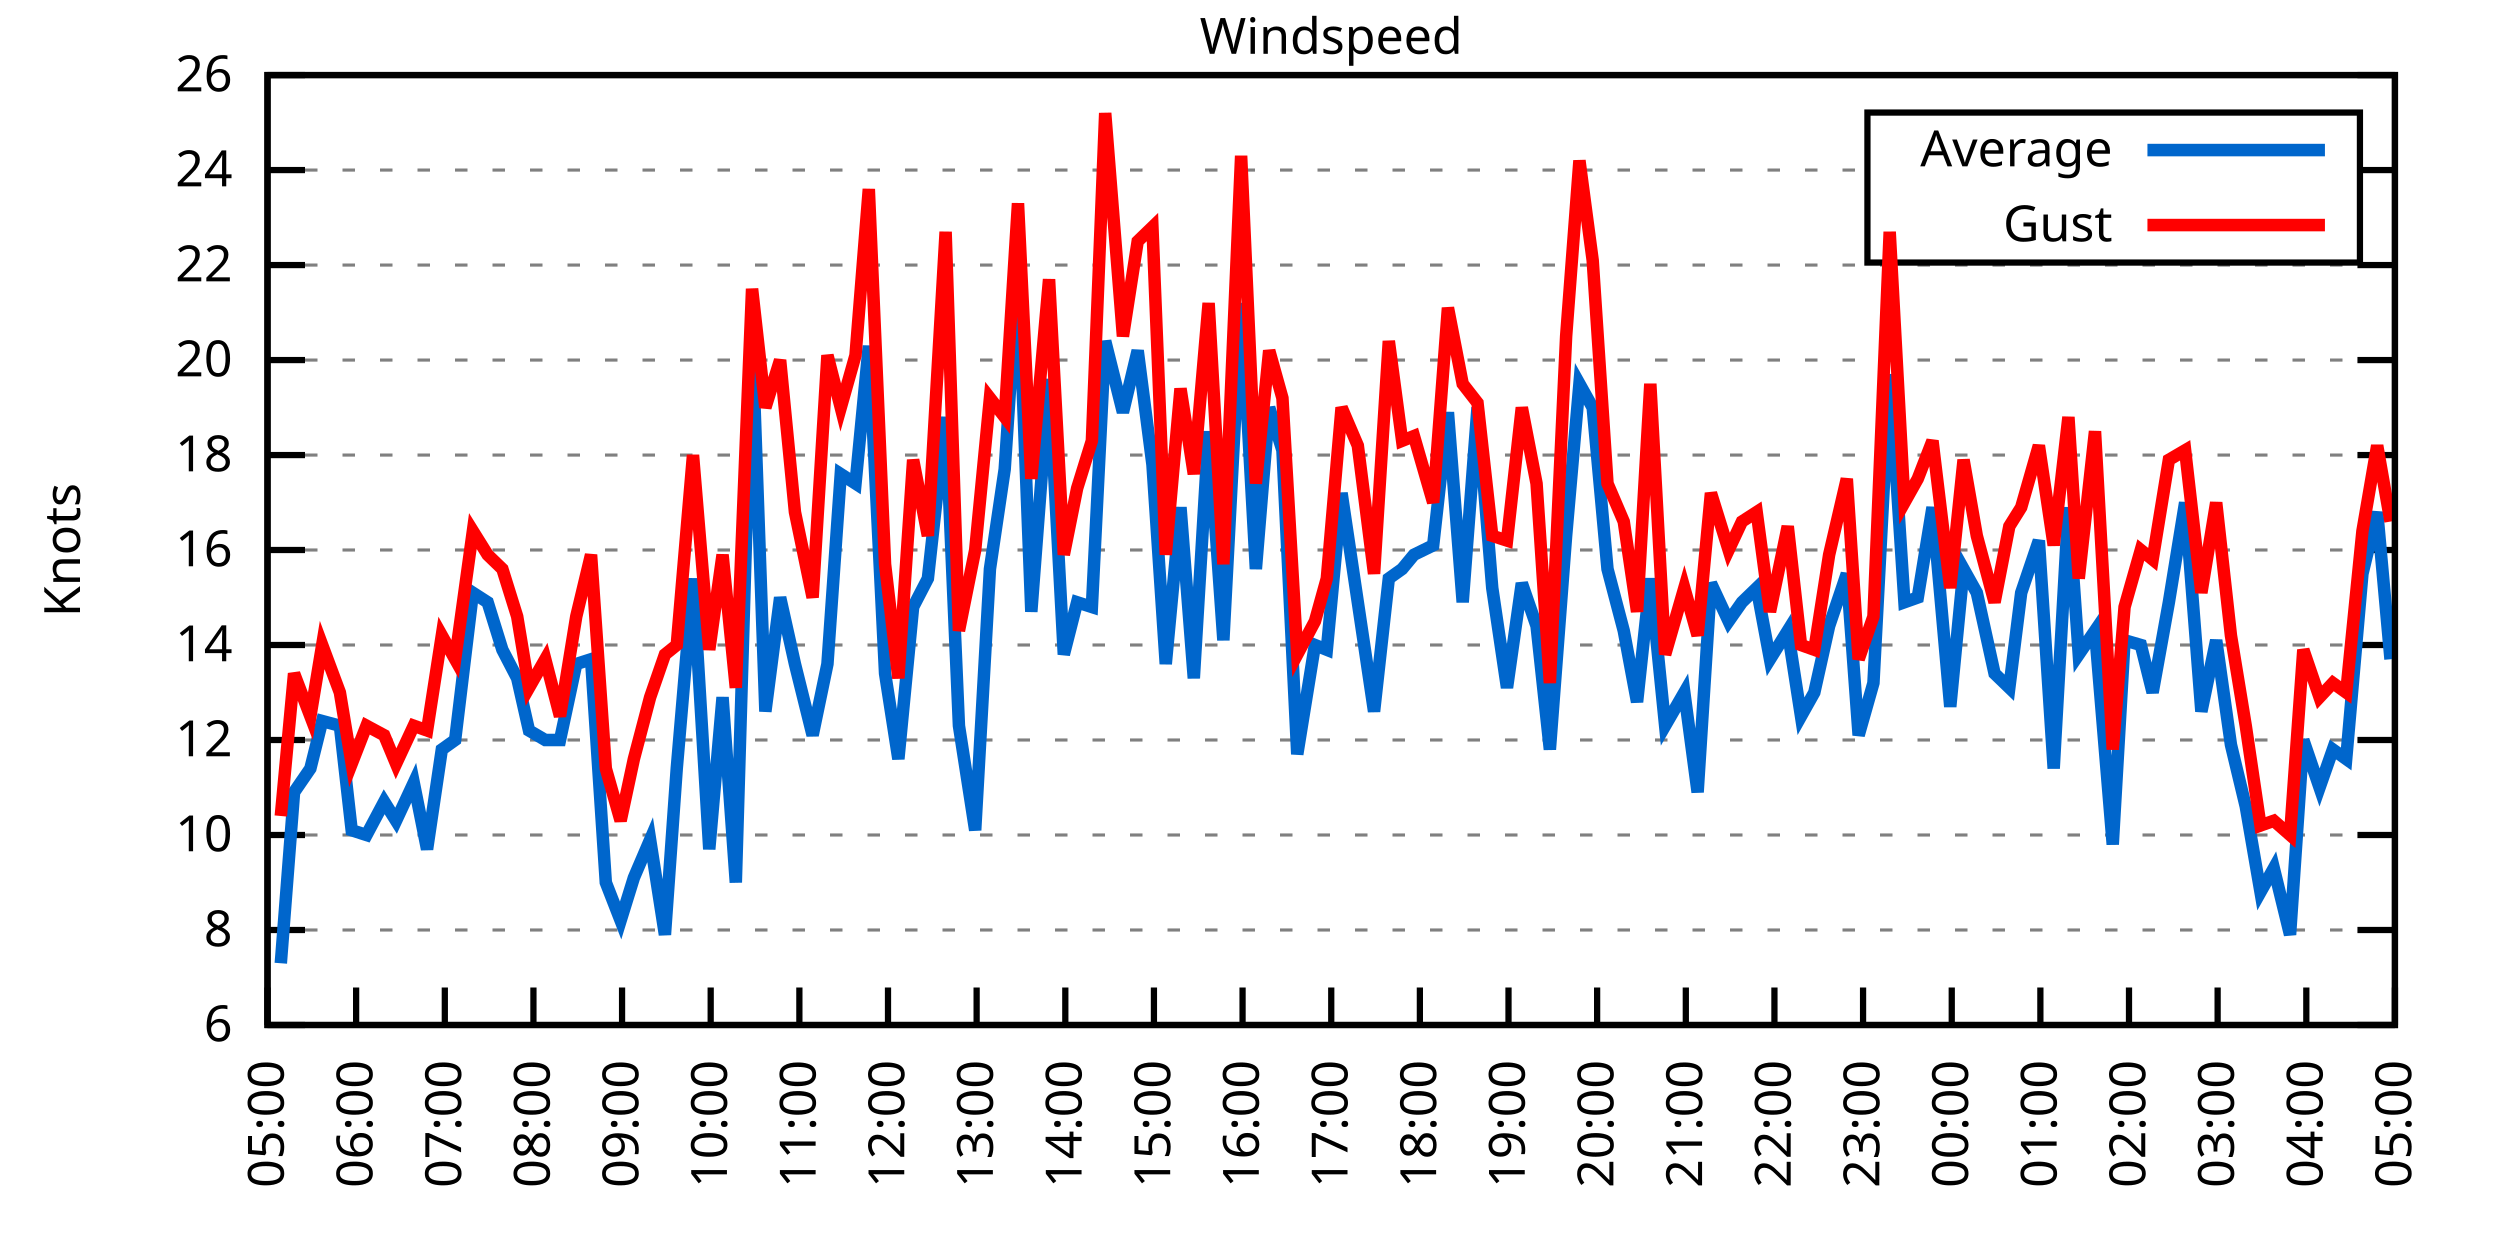
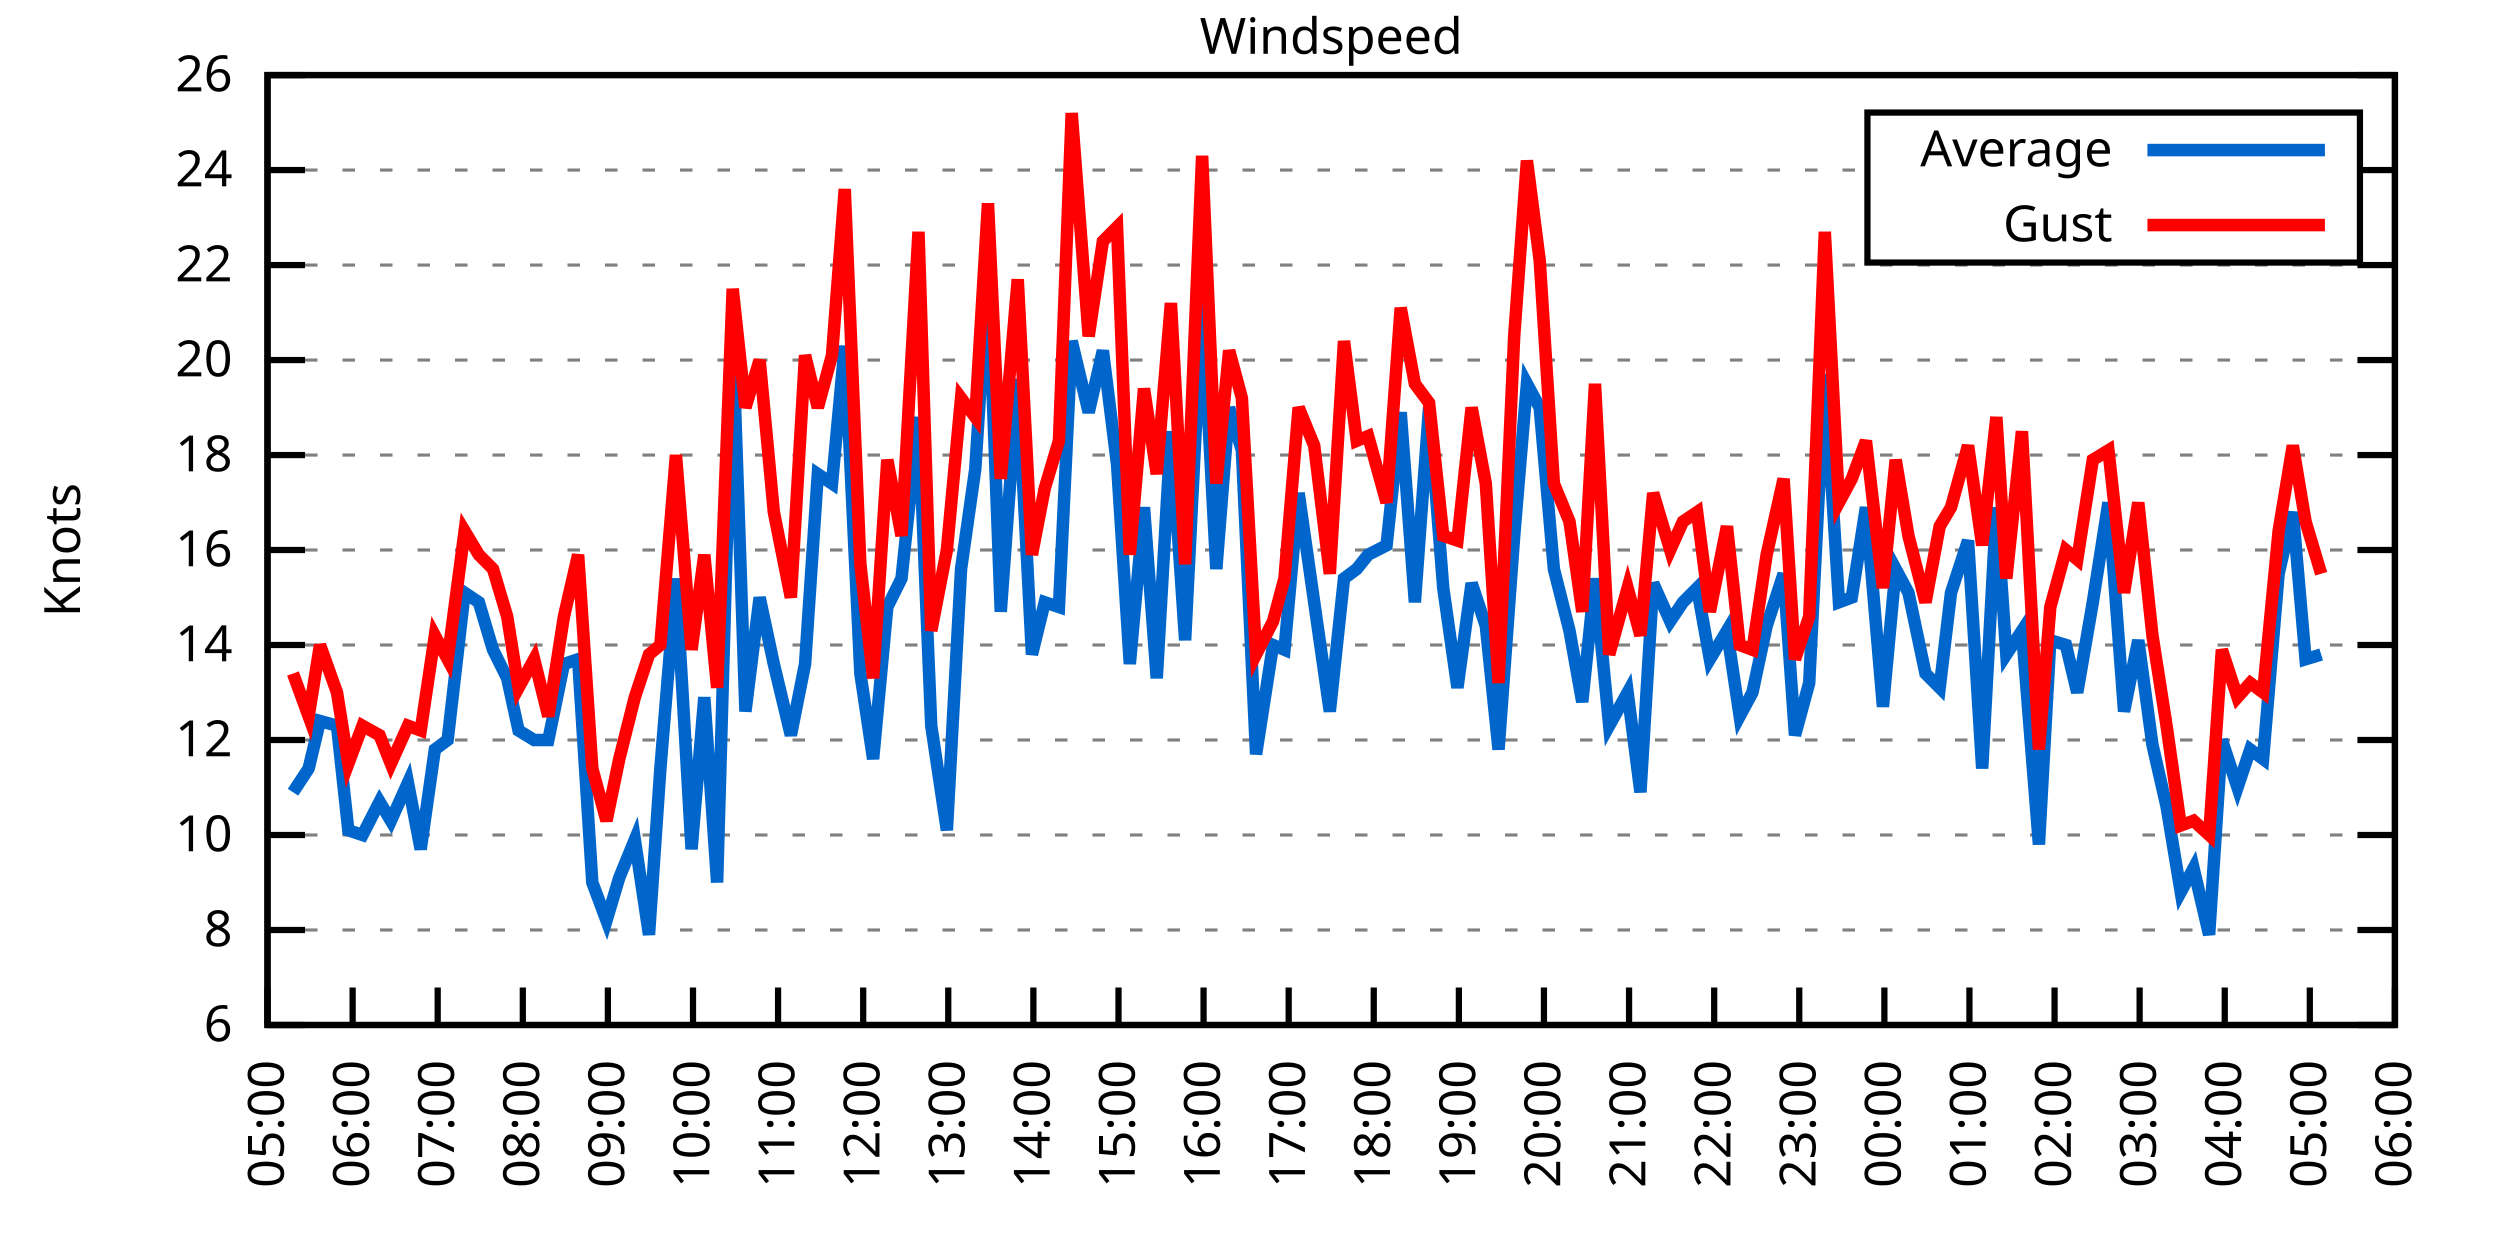
<svg xmlns="http://www.w3.org/2000/svg" xmlns:xlink="http://www.w3.org/1999/xlink" width="400" height="200" viewBox="0 0 400 200">
  <g id="gnuplot_canvas">
    <rect x="0" y="0" width="400" height="200" fill="none" />
    <defs>
      <circle id="gpDot" r="0.5" stroke-width="0.5" stroke="currentColor" />
      <path id="gpPt0" stroke-width="0.333" stroke="currentColor" d="M-1,0 h2 M0,-1 v2" />
      <path id="gpPt1" stroke-width="0.333" stroke="currentColor" d="M-1,-1 L1,1 M1,-1 L-1,1" />
      <path id="gpPt2" stroke-width="0.333" stroke="currentColor" d="M-1,0 L1,0 M0,-1 L0,1 M-1,-1 L1,1 M-1,1 L1,-1" />
      <rect id="gpPt3" stroke-width="0.333" stroke="currentColor" x="-1" y="-1" width="2" height="2" />
      <rect id="gpPt4" stroke-width="0.333" stroke="currentColor" fill="currentColor" x="-1" y="-1" width="2" height="2" />
      <circle id="gpPt5" stroke-width="0.333" stroke="currentColor" cx="0" cy="0" r="1" />
      <use xlink:href="#gpPt5" id="gpPt6" fill="currentColor" stroke="none" />
      <path id="gpPt7" stroke-width="0.333" stroke="currentColor" d="M0,-1.33 L-1.33,0.67 L1.33,0.67 z" />
      <use xlink:href="#gpPt7" id="gpPt8" fill="currentColor" stroke="none" />
      <use xlink:href="#gpPt7" id="gpPt9" stroke="currentColor" transform="rotate(180)" />
      <use xlink:href="#gpPt9" id="gpPt10" fill="currentColor" stroke="none" />
      <use xlink:href="#gpPt3" id="gpPt11" stroke="currentColor" transform="rotate(45)" />
      <use xlink:href="#gpPt11" id="gpPt12" fill="currentColor" stroke="none" />
      <path id="gpPt13" stroke-width="0.333" stroke="currentColor" d="M0,1.330 L1.265,0.411 L0.782,-1.067 L-0.782,-1.076 L-1.265,0.411 z" />
      <use xlink:href="#gpPt13" id="gpPt14" fill="currentColor" stroke="none" />
      <filter id="textbox" filterUnits="objectBoundingBox" x="0" y="0" height="1" width="1">
        <feFlood flood-color="white" flood-opacity="1" result="bgnd" />
        <feComposite in="SourceGraphic" in2="bgnd" operator="atop" />
      </filter>
      <filter id="greybox" filterUnits="objectBoundingBox" x="0" y="0" height="1" width="1">
        <feFlood flood-color="lightgrey" flood-opacity="1" result="grey" />
        <feComposite in="SourceGraphic" in2="grey" operator="atop" />
      </filter>
    </defs>
    <g fill="none" color="white" stroke="currentColor" stroke-width="1.00" stroke-linecap="butt" stroke-linejoin="miter">
</g>
    <g fill="none" color="black" stroke="currentColor" stroke-width="1.00" stroke-linecap="butt" stroke-linejoin="miter">
      <g stroke="none" shape-rendering="crispEdges">
        <polygon fill="rgb(255, 255, 255)" points="42.80,164.00 383.18,164.00 383.18,12.02 42.80,12.02 " />
      </g>
    </g>
    <g fill="none" color="black" stroke="currentColor" stroke-width="1.00" stroke-linecap="butt" stroke-linejoin="miter">
</g>
    <g fill="none" color="black" stroke="black" stroke-width="0.50" stroke-linecap="butt" stroke-linejoin="miter">
</g>
    <g fill="none" color="gray" stroke="currentColor" stroke-width="0.50" stroke-linecap="butt" stroke-linejoin="miter">
      <path stroke="gray" stroke-dasharray="2,4" class="gridline" d="M42.80,164.00 L383.19,164.00  " />
    </g>
    <g fill="none" color="gray" stroke="gray" stroke-width="1.00" stroke-linecap="butt" stroke-linejoin="miter">
</g>
    <g fill="none" color="black" stroke="currentColor" stroke-width="1.00" stroke-linecap="butt" stroke-linejoin="miter">
      <path stroke="black" d="M42.80,164.00 L48.80,164.00 M383.19,164.00 L377.19,164.00  " />
      <g transform="translate(37.20,166.60)" stroke="none" fill="black" font-family="Sans" font-size="8.00" text-anchor="end">
        <text>
          <tspan font-family="Sans"> 6</tspan>
        </text>
      </g>
    </g>
    <g fill="none" color="black" stroke="currentColor" stroke-width="1.00" stroke-linecap="butt" stroke-linejoin="miter">
</g>
    <g fill="none" color="black" stroke="black" stroke-width="0.50" stroke-linecap="butt" stroke-linejoin="miter">
</g>
    <g fill="none" color="gray" stroke="currentColor" stroke-width="0.50" stroke-linecap="butt" stroke-linejoin="miter">
      <path stroke="gray" stroke-dasharray="2,4" class="gridline" d="M42.80,148.80 L383.19,148.80  " />
    </g>
    <g fill="none" color="gray" stroke="gray" stroke-width="1.00" stroke-linecap="butt" stroke-linejoin="miter">
</g>
    <g fill="none" color="black" stroke="currentColor" stroke-width="1.00" stroke-linecap="butt" stroke-linejoin="miter">
      <path stroke="black" d="M42.80,148.80 L48.80,148.80 M383.19,148.80 L377.19,148.80  " />
      <g transform="translate(37.20,151.40)" stroke="none" fill="black" font-family="Sans" font-size="8.00" text-anchor="end">
        <text>
          <tspan font-family="Sans"> 8</tspan>
        </text>
      </g>
    </g>
    <g fill="none" color="black" stroke="currentColor" stroke-width="1.00" stroke-linecap="butt" stroke-linejoin="miter">
</g>
    <g fill="none" color="black" stroke="black" stroke-width="0.50" stroke-linecap="butt" stroke-linejoin="miter">
</g>
    <g fill="none" color="gray" stroke="currentColor" stroke-width="0.50" stroke-linecap="butt" stroke-linejoin="miter">
      <path stroke="gray" stroke-dasharray="2,4" class="gridline" d="M42.80,133.60 L383.19,133.60  " />
    </g>
    <g fill="none" color="gray" stroke="gray" stroke-width="1.00" stroke-linecap="butt" stroke-linejoin="miter">
</g>
    <g fill="none" color="black" stroke="currentColor" stroke-width="1.00" stroke-linecap="butt" stroke-linejoin="miter">
      <path stroke="black" d="M42.80,133.60 L48.80,133.60 M383.19,133.60 L377.19,133.60  " />
      <g transform="translate(37.20,136.20)" stroke="none" fill="black" font-family="Sans" font-size="8.00" text-anchor="end">
        <text>
          <tspan font-family="Sans"> 10</tspan>
        </text>
      </g>
    </g>
    <g fill="none" color="black" stroke="currentColor" stroke-width="1.00" stroke-linecap="butt" stroke-linejoin="miter">
</g>
    <g fill="none" color="black" stroke="black" stroke-width="0.50" stroke-linecap="butt" stroke-linejoin="miter">
</g>
    <g fill="none" color="gray" stroke="currentColor" stroke-width="0.50" stroke-linecap="butt" stroke-linejoin="miter">
      <path stroke="gray" stroke-dasharray="2,4" class="gridline" d="M42.80,118.40 L383.19,118.40  " />
    </g>
    <g fill="none" color="gray" stroke="gray" stroke-width="1.00" stroke-linecap="butt" stroke-linejoin="miter">
</g>
    <g fill="none" color="black" stroke="currentColor" stroke-width="1.00" stroke-linecap="butt" stroke-linejoin="miter">
      <path stroke="black" d="M42.80,118.40 L48.80,118.40 M383.19,118.40 L377.19,118.40  " />
      <g transform="translate(37.20,121.00)" stroke="none" fill="black" font-family="Sans" font-size="8.00" text-anchor="end">
        <text>
          <tspan font-family="Sans"> 12</tspan>
        </text>
      </g>
    </g>
    <g fill="none" color="black" stroke="currentColor" stroke-width="1.00" stroke-linecap="butt" stroke-linejoin="miter">
</g>
    <g fill="none" color="black" stroke="black" stroke-width="0.50" stroke-linecap="butt" stroke-linejoin="miter">
</g>
    <g fill="none" color="gray" stroke="currentColor" stroke-width="0.50" stroke-linecap="butt" stroke-linejoin="miter">
      <path stroke="gray" stroke-dasharray="2,4" class="gridline" d="M42.80,103.20 L383.19,103.20  " />
    </g>
    <g fill="none" color="gray" stroke="gray" stroke-width="1.00" stroke-linecap="butt" stroke-linejoin="miter">
</g>
    <g fill="none" color="black" stroke="currentColor" stroke-width="1.00" stroke-linecap="butt" stroke-linejoin="miter">
      <path stroke="black" d="M42.80,103.20 L48.80,103.20 M383.19,103.20 L377.19,103.20  " />
      <g transform="translate(37.20,105.80)" stroke="none" fill="black" font-family="Sans" font-size="8.00" text-anchor="end">
        <text>
          <tspan font-family="Sans"> 14</tspan>
        </text>
      </g>
    </g>
    <g fill="none" color="black" stroke="currentColor" stroke-width="1.00" stroke-linecap="butt" stroke-linejoin="miter">
</g>
    <g fill="none" color="black" stroke="black" stroke-width="0.50" stroke-linecap="butt" stroke-linejoin="miter">
</g>
    <g fill="none" color="gray" stroke="currentColor" stroke-width="0.50" stroke-linecap="butt" stroke-linejoin="miter">
      <path stroke="gray" stroke-dasharray="2,4" class="gridline" d="M42.80,88.00 L383.19,88.00  " />
    </g>
    <g fill="none" color="gray" stroke="gray" stroke-width="1.00" stroke-linecap="butt" stroke-linejoin="miter">
</g>
    <g fill="none" color="black" stroke="currentColor" stroke-width="1.00" stroke-linecap="butt" stroke-linejoin="miter">
      <path stroke="black" d="M42.80,88.00 L48.80,88.00 M383.19,88.00 L377.19,88.00  " />
      <g transform="translate(37.20,90.60)" stroke="none" fill="black" font-family="Sans" font-size="8.00" text-anchor="end">
        <text>
          <tspan font-family="Sans"> 16</tspan>
        </text>
      </g>
    </g>
    <g fill="none" color="black" stroke="currentColor" stroke-width="1.00" stroke-linecap="butt" stroke-linejoin="miter">
</g>
    <g fill="none" color="black" stroke="black" stroke-width="0.50" stroke-linecap="butt" stroke-linejoin="miter">
</g>
    <g fill="none" color="gray" stroke="currentColor" stroke-width="0.50" stroke-linecap="butt" stroke-linejoin="miter">
      <path stroke="gray" stroke-dasharray="2,4" class="gridline" d="M42.80,72.81 L383.19,72.81  " />
    </g>
    <g fill="none" color="gray" stroke="gray" stroke-width="1.00" stroke-linecap="butt" stroke-linejoin="miter">
</g>
    <g fill="none" color="black" stroke="currentColor" stroke-width="1.00" stroke-linecap="butt" stroke-linejoin="miter">
      <path stroke="black" d="M42.80,72.81 L48.80,72.81 M383.19,72.81 L377.19,72.81  " />
      <g transform="translate(37.20,75.41)" stroke="none" fill="black" font-family="Sans" font-size="8.00" text-anchor="end">
        <text>
          <tspan font-family="Sans"> 18</tspan>
        </text>
      </g>
    </g>
    <g fill="none" color="black" stroke="currentColor" stroke-width="1.00" stroke-linecap="butt" stroke-linejoin="miter">
</g>
    <g fill="none" color="black" stroke="black" stroke-width="0.50" stroke-linecap="butt" stroke-linejoin="miter">
</g>
    <g fill="none" color="gray" stroke="currentColor" stroke-width="0.50" stroke-linecap="butt" stroke-linejoin="miter">
      <path stroke="gray" stroke-dasharray="2,4" class="gridline" d="M42.80,57.61 L383.19,57.61  " />
    </g>
    <g fill="none" color="gray" stroke="gray" stroke-width="1.00" stroke-linecap="butt" stroke-linejoin="miter">
</g>
    <g fill="none" color="black" stroke="currentColor" stroke-width="1.00" stroke-linecap="butt" stroke-linejoin="miter">
      <path stroke="black" d="M42.80,57.61 L48.80,57.61 M383.19,57.61 L377.19,57.61  " />
      <g transform="translate(37.20,60.21)" stroke="none" fill="black" font-family="Sans" font-size="8.00" text-anchor="end">
        <text>
          <tspan font-family="Sans"> 20</tspan>
        </text>
      </g>
    </g>
    <g fill="none" color="black" stroke="currentColor" stroke-width="1.00" stroke-linecap="butt" stroke-linejoin="miter">
</g>
    <g fill="none" color="black" stroke="black" stroke-width="0.50" stroke-linecap="butt" stroke-linejoin="miter">
</g>
    <g fill="none" color="gray" stroke="currentColor" stroke-width="0.50" stroke-linecap="butt" stroke-linejoin="miter">
      <path stroke="gray" stroke-dasharray="2,4" class="gridline" d="M42.80,42.41 L383.19,42.41  " />
    </g>
    <g fill="none" color="gray" stroke="gray" stroke-width="1.00" stroke-linecap="butt" stroke-linejoin="miter">
</g>
    <g fill="none" color="black" stroke="currentColor" stroke-width="1.00" stroke-linecap="butt" stroke-linejoin="miter">
      <path stroke="black" d="M42.80,42.41 L48.80,42.41 M383.19,42.41 L377.19,42.41  " />
      <g transform="translate(37.20,45.01)" stroke="none" fill="black" font-family="Sans" font-size="8.00" text-anchor="end">
        <text>
          <tspan font-family="Sans"> 22</tspan>
        </text>
      </g>
    </g>
    <g fill="none" color="black" stroke="currentColor" stroke-width="1.00" stroke-linecap="butt" stroke-linejoin="miter">
</g>
    <g fill="none" color="black" stroke="black" stroke-width="0.50" stroke-linecap="butt" stroke-linejoin="miter">
</g>
    <g fill="none" color="gray" stroke="currentColor" stroke-width="0.50" stroke-linecap="butt" stroke-linejoin="miter">
      <path stroke="gray" stroke-dasharray="2,4" class="gridline" d="M42.80,27.21 L298.79,27.21 M377.59,27.21 L383.19,27.21  " />
    </g>
    <g fill="none" color="gray" stroke="gray" stroke-width="1.00" stroke-linecap="butt" stroke-linejoin="miter">
</g>
    <g fill="none" color="black" stroke="currentColor" stroke-width="1.00" stroke-linecap="butt" stroke-linejoin="miter">
      <path stroke="black" d="M42.80,27.21 L48.80,27.21 M383.19,27.21 L377.19,27.21  " />
      <g transform="translate(37.20,29.81)" stroke="none" fill="black" font-family="Sans" font-size="8.00" text-anchor="end">
        <text>
          <tspan font-family="Sans"> 24</tspan>
        </text>
      </g>
    </g>
    <g fill="none" color="black" stroke="currentColor" stroke-width="1.00" stroke-linecap="butt" stroke-linejoin="miter">
</g>
    <g fill="none" color="black" stroke="black" stroke-width="0.50" stroke-linecap="butt" stroke-linejoin="miter">
</g>
    <g fill="none" color="gray" stroke="currentColor" stroke-width="0.50" stroke-linecap="butt" stroke-linejoin="miter">
      <path stroke="gray" stroke-dasharray="2,4" class="gridline" d="M42.80,12.01 L383.19,12.01  " />
    </g>
    <g fill="none" color="gray" stroke="gray" stroke-width="1.00" stroke-linecap="butt" stroke-linejoin="miter">
</g>
    <g fill="none" color="black" stroke="currentColor" stroke-width="1.00" stroke-linecap="butt" stroke-linejoin="miter">
      <path stroke="black" d="M42.80,12.01 L48.80,12.01 M383.19,12.01 L377.19,12.01  " />
      <g transform="translate(37.20,14.61)" stroke="none" fill="black" font-family="Sans" font-size="8.00" text-anchor="end">
        <text>
          <tspan font-family="Sans"> 26</tspan>
        </text>
      </g>
    </g>
    <g fill="none" color="black" stroke="currentColor" stroke-width="1.00" stroke-linecap="butt" stroke-linejoin="miter">
      <path stroke="black" d="M42.80,164.00 L42.80,158.00  " />
      <g transform="translate(45.40,169.60) rotate(270.00)" stroke="none" fill="black" font-family="Sans" font-size="8.00" text-anchor="end">
        <text>
          <tspan font-family="Sans">05:00</tspan>
        </text>
      </g>
    </g>
    <g fill="none" color="black" stroke="currentColor" stroke-width="1.00" stroke-linecap="butt" stroke-linejoin="miter">
-       <path stroke="black" d="M56.98,164.00 L56.98,158.00  " />
-       <g transform="translate(59.58,169.60) rotate(270.00)" stroke="none" fill="black" font-family="Sans" font-size="8.00" text-anchor="end">
+       <path stroke="black" d="M56.42,164.00 L56.42,158.00  " />
+       <g transform="translate(59.02,169.60) rotate(270.00)" stroke="none" fill="black" font-family="Sans" font-size="8.00" text-anchor="end">
        <text>
          <tspan font-family="Sans">06:00</tspan>
        </text>
      </g>
    </g>
    <g fill="none" color="black" stroke="currentColor" stroke-width="1.00" stroke-linecap="butt" stroke-linejoin="miter">
-       <path stroke="black" d="M71.17,164.00 L71.17,158.00  " />
-       <g transform="translate(73.77,169.60) rotate(270.00)" stroke="none" fill="black" font-family="Sans" font-size="8.00" text-anchor="end">
+       <path stroke="black" d="M70.03,164.00 L70.03,158.00  " />
+       <g transform="translate(72.63,169.60) rotate(270.00)" stroke="none" fill="black" font-family="Sans" font-size="8.00" text-anchor="end">
        <text>
          <tspan font-family="Sans">07:00</tspan>
        </text>
      </g>
    </g>
    <g fill="none" color="black" stroke="currentColor" stroke-width="1.00" stroke-linecap="butt" stroke-linejoin="miter">
-       <path stroke="black" d="M85.35,164.00 L85.35,158.00  " />
-       <g transform="translate(87.95,169.60) rotate(270.00)" stroke="none" fill="black" font-family="Sans" font-size="8.00" text-anchor="end">
+       <path stroke="black" d="M83.65,164.00 L83.65,158.00  " />
+       <g transform="translate(86.25,169.60) rotate(270.00)" stroke="none" fill="black" font-family="Sans" font-size="8.00" text-anchor="end">
        <text>
          <tspan font-family="Sans">08:00</tspan>
        </text>
      </g>
    </g>
    <g fill="none" color="black" stroke="currentColor" stroke-width="1.00" stroke-linecap="butt" stroke-linejoin="miter">
-       <path stroke="black" d="M99.53,164.00 L99.53,158.00  " />
-       <g transform="translate(102.13,169.60) rotate(270.00)" stroke="none" fill="black" font-family="Sans" font-size="8.00" text-anchor="end">
+       <path stroke="black" d="M97.26,164.00 L97.26,158.00  " />
+       <g transform="translate(99.86,169.60) rotate(270.00)" stroke="none" fill="black" font-family="Sans" font-size="8.00" text-anchor="end">
        <text>
          <tspan font-family="Sans">09:00</tspan>
        </text>
      </g>
    </g>
    <g fill="none" color="black" stroke="currentColor" stroke-width="1.00" stroke-linecap="butt" stroke-linejoin="miter">
-       <path stroke="black" d="M113.71,164.00 L113.71,158.00  " />
-       <g transform="translate(116.31,169.60) rotate(270.00)" stroke="none" fill="black" font-family="Sans" font-size="8.00" text-anchor="end">
+       <path stroke="black" d="M110.88,164.00 L110.88,158.00  " />
+       <g transform="translate(113.48,169.60) rotate(270.00)" stroke="none" fill="black" font-family="Sans" font-size="8.00" text-anchor="end">
        <text>
          <tspan font-family="Sans">10:00</tspan>
        </text>
      </g>
    </g>
    <g fill="none" color="black" stroke="currentColor" stroke-width="1.00" stroke-linecap="butt" stroke-linejoin="miter">
-       <path stroke="black" d="M127.90,164.00 L127.90,158.00  " />
-       <g transform="translate(130.50,169.60) rotate(270.00)" stroke="none" fill="black" font-family="Sans" font-size="8.00" text-anchor="end">
+       <path stroke="black" d="M124.49,164.00 L124.49,158.00  " />
+       <g transform="translate(127.09,169.60) rotate(270.00)" stroke="none" fill="black" font-family="Sans" font-size="8.00" text-anchor="end">
        <text>
          <tspan font-family="Sans">11:00</tspan>
        </text>
      </g>
    </g>
    <g fill="none" color="black" stroke="currentColor" stroke-width="1.00" stroke-linecap="butt" stroke-linejoin="miter">
-       <path stroke="black" d="M142.08,164.00 L142.08,158.00  " />
-       <g transform="translate(144.68,169.60) rotate(270.00)" stroke="none" fill="black" font-family="Sans" font-size="8.00" text-anchor="end">
+       <path stroke="black" d="M138.11,164.00 L138.11,158.00  " />
+       <g transform="translate(140.71,169.60) rotate(270.00)" stroke="none" fill="black" font-family="Sans" font-size="8.00" text-anchor="end">
        <text>
          <tspan font-family="Sans">12:00</tspan>
        </text>
      </g>
    </g>
    <g fill="none" color="black" stroke="currentColor" stroke-width="1.00" stroke-linecap="butt" stroke-linejoin="miter">
-       <path stroke="black" d="M156.26,164.00 L156.26,158.00  " />
-       <g transform="translate(158.86,169.60) rotate(270.00)" stroke="none" fill="black" font-family="Sans" font-size="8.00" text-anchor="end">
+       <path stroke="black" d="M151.72,164.00 L151.72,158.00  " />
+       <g transform="translate(154.32,169.60) rotate(270.00)" stroke="none" fill="black" font-family="Sans" font-size="8.00" text-anchor="end">
        <text>
          <tspan font-family="Sans">13:00</tspan>
        </text>
      </g>
    </g>
    <g fill="none" color="black" stroke="currentColor" stroke-width="1.00" stroke-linecap="butt" stroke-linejoin="miter">
-       <path stroke="black" d="M170.45,164.00 L170.45,158.00  " />
-       <g transform="translate(173.05,169.60) rotate(270.00)" stroke="none" fill="black" font-family="Sans" font-size="8.00" text-anchor="end">
+       <path stroke="black" d="M165.34,164.00 L165.34,158.00  " />
+       <g transform="translate(167.94,169.60) rotate(270.00)" stroke="none" fill="black" font-family="Sans" font-size="8.00" text-anchor="end">
        <text>
          <tspan font-family="Sans">14:00</tspan>
        </text>
      </g>
    </g>
    <g fill="none" color="black" stroke="currentColor" stroke-width="1.00" stroke-linecap="butt" stroke-linejoin="miter">
-       <path stroke="black" d="M184.63,164.00 L184.63,158.00  " />
-       <g transform="translate(187.23,169.60) rotate(270.00)" stroke="none" fill="black" font-family="Sans" font-size="8.00" text-anchor="end">
+       <path stroke="black" d="M178.96,164.00 L178.96,158.00  " />
+       <g transform="translate(181.56,169.60) rotate(270.00)" stroke="none" fill="black" font-family="Sans" font-size="8.00" text-anchor="end">
        <text>
          <tspan font-family="Sans">15:00</tspan>
        </text>
      </g>
    </g>
    <g fill="none" color="black" stroke="currentColor" stroke-width="1.00" stroke-linecap="butt" stroke-linejoin="miter">
-       <path stroke="black" d="M198.81,164.00 L198.81,158.00  " />
-       <g transform="translate(201.41,169.60) rotate(270.00)" stroke="none" fill="black" font-family="Sans" font-size="8.00" text-anchor="end">
+       <path stroke="black" d="M192.57,164.00 L192.57,158.00  " />
+       <g transform="translate(195.17,169.60) rotate(270.00)" stroke="none" fill="black" font-family="Sans" font-size="8.00" text-anchor="end">
        <text>
          <tspan font-family="Sans">16:00</tspan>
        </text>
      </g>
    </g>
    <g fill="none" color="black" stroke="currentColor" stroke-width="1.00" stroke-linecap="butt" stroke-linejoin="miter">
-       <path stroke="black" d="M213.00,164.00 L213.00,158.00  " />
-       <g transform="translate(215.60,169.60) rotate(270.00)" stroke="none" fill="black" font-family="Sans" font-size="8.00" text-anchor="end">
+       <path stroke="black" d="M206.19,164.00 L206.19,158.00  " />
+       <g transform="translate(208.79,169.60) rotate(270.00)" stroke="none" fill="black" font-family="Sans" font-size="8.00" text-anchor="end">
        <text>
          <tspan font-family="Sans">17:00</tspan>
        </text>
      </g>
    </g>
    <g fill="none" color="black" stroke="currentColor" stroke-width="1.00" stroke-linecap="butt" stroke-linejoin="miter">
-       <path stroke="black" d="M227.18,164.00 L227.18,158.00  " />
-       <g transform="translate(229.78,169.60) rotate(270.00)" stroke="none" fill="black" font-family="Sans" font-size="8.00" text-anchor="end">
+       <path stroke="black" d="M219.80,164.00 L219.80,158.00  " />
+       <g transform="translate(222.40,169.60) rotate(270.00)" stroke="none" fill="black" font-family="Sans" font-size="8.00" text-anchor="end">
        <text>
          <tspan font-family="Sans">18:00</tspan>
        </text>
      </g>
    </g>
    <g fill="none" color="black" stroke="currentColor" stroke-width="1.00" stroke-linecap="butt" stroke-linejoin="miter">
-       <path stroke="black" d="M241.36,164.00 L241.36,158.00  " />
-       <g transform="translate(243.96,169.60) rotate(270.00)" stroke="none" fill="black" font-family="Sans" font-size="8.00" text-anchor="end">
+       <path stroke="black" d="M233.42,164.00 L233.42,158.00  " />
+       <g transform="translate(236.02,169.60) rotate(270.00)" stroke="none" fill="black" font-family="Sans" font-size="8.00" text-anchor="end">
        <text>
          <tspan font-family="Sans">19:00</tspan>
        </text>
      </g>
    </g>
    <g fill="none" color="black" stroke="currentColor" stroke-width="1.00" stroke-linecap="butt" stroke-linejoin="miter">
-       <path stroke="black" d="M255.54,164.00 L255.54,158.00  " />
-       <g transform="translate(258.14,169.60) rotate(270.00)" stroke="none" fill="black" font-family="Sans" font-size="8.00" text-anchor="end">
+       <path stroke="black" d="M247.03,164.00 L247.03,158.00  " />
+       <g transform="translate(249.63,169.60) rotate(270.00)" stroke="none" fill="black" font-family="Sans" font-size="8.00" text-anchor="end">
        <text>
          <tspan font-family="Sans">20:00</tspan>
        </text>
      </g>
    </g>
    <g fill="none" color="black" stroke="currentColor" stroke-width="1.00" stroke-linecap="butt" stroke-linejoin="miter">
-       <path stroke="black" d="M269.73,164.00 L269.73,158.00  " />
-       <g transform="translate(272.33,169.60) rotate(270.00)" stroke="none" fill="black" font-family="Sans" font-size="8.00" text-anchor="end">
+       <path stroke="black" d="M260.65,164.00 L260.65,158.00  " />
+       <g transform="translate(263.25,169.60) rotate(270.00)" stroke="none" fill="black" font-family="Sans" font-size="8.00" text-anchor="end">
        <text>
          <tspan font-family="Sans">21:00</tspan>
        </text>
      </g>
    </g>
    <g fill="none" color="black" stroke="currentColor" stroke-width="1.00" stroke-linecap="butt" stroke-linejoin="miter">
-       <path stroke="black" d="M283.91,164.00 L283.91,158.00  " />
-       <g transform="translate(286.51,169.60) rotate(270.00)" stroke="none" fill="black" font-family="Sans" font-size="8.00" text-anchor="end">
+       <path stroke="black" d="M274.27,164.00 L274.27,158.00  " />
+       <g transform="translate(276.87,169.60) rotate(270.00)" stroke="none" fill="black" font-family="Sans" font-size="8.00" text-anchor="end">
        <text>
          <tspan font-family="Sans">22:00</tspan>
        </text>
      </g>
    </g>
    <g fill="none" color="black" stroke="currentColor" stroke-width="1.00" stroke-linecap="butt" stroke-linejoin="miter">
-       <path stroke="black" d="M298.09,164.00 L298.09,158.00  " />
-       <g transform="translate(300.69,169.60) rotate(270.00)" stroke="none" fill="black" font-family="Sans" font-size="8.00" text-anchor="end">
+       <path stroke="black" d="M287.88,164.00 L287.88,158.00  " />
+       <g transform="translate(290.48,169.60) rotate(270.00)" stroke="none" fill="black" font-family="Sans" font-size="8.00" text-anchor="end">
        <text>
          <tspan font-family="Sans">23:00</tspan>
        </text>
      </g>
    </g>
    <g fill="none" color="black" stroke="currentColor" stroke-width="1.00" stroke-linecap="butt" stroke-linejoin="miter">
-       <path stroke="black" d="M312.28,164.00 L312.28,158.00  " />
-       <g transform="translate(314.88,169.60) rotate(270.00)" stroke="none" fill="black" font-family="Sans" font-size="8.00" text-anchor="end">
+       <path stroke="black" d="M301.50,164.00 L301.50,158.00  " />
+       <g transform="translate(304.10,169.60) rotate(270.00)" stroke="none" fill="black" font-family="Sans" font-size="8.00" text-anchor="end">
        <text>
          <tspan font-family="Sans">00:00</tspan>
        </text>
      </g>
    </g>
    <g fill="none" color="black" stroke="currentColor" stroke-width="1.00" stroke-linecap="butt" stroke-linejoin="miter">
-       <path stroke="black" d="M326.46,164.00 L326.46,158.00  " />
-       <g transform="translate(329.06,169.60) rotate(270.00)" stroke="none" fill="black" font-family="Sans" font-size="8.00" text-anchor="end">
+       <path stroke="black" d="M315.11,164.00 L315.11,158.00  " />
+       <g transform="translate(317.71,169.60) rotate(270.00)" stroke="none" fill="black" font-family="Sans" font-size="8.00" text-anchor="end">
        <text>
          <tspan font-family="Sans">01:00</tspan>
        </text>
      </g>
    </g>
    <g fill="none" color="black" stroke="currentColor" stroke-width="1.00" stroke-linecap="butt" stroke-linejoin="miter">
-       <path stroke="black" d="M340.64,164.00 L340.64,158.00  " />
-       <g transform="translate(343.24,169.60) rotate(270.00)" stroke="none" fill="black" font-family="Sans" font-size="8.00" text-anchor="end">
+       <path stroke="black" d="M328.73,164.00 L328.73,158.00  " />
+       <g transform="translate(331.33,169.60) rotate(270.00)" stroke="none" fill="black" font-family="Sans" font-size="8.00" text-anchor="end">
        <text>
          <tspan font-family="Sans">02:00</tspan>
        </text>
      </g>
    </g>
    <g fill="none" color="black" stroke="currentColor" stroke-width="1.00" stroke-linecap="butt" stroke-linejoin="miter">
-       <path stroke="black" d="M354.82,164.00 L354.82,158.00  " />
-       <g transform="translate(357.42,169.60) rotate(270.00)" stroke="none" fill="black" font-family="Sans" font-size="8.00" text-anchor="end">
+       <path stroke="black" d="M342.34,164.00 L342.34,158.00  " />
+       <g transform="translate(344.94,169.60) rotate(270.00)" stroke="none" fill="black" font-family="Sans" font-size="8.00" text-anchor="end">
        <text>
          <tspan font-family="Sans">03:00</tspan>
        </text>
      </g>
    </g>
    <g fill="none" color="black" stroke="currentColor" stroke-width="1.00" stroke-linecap="butt" stroke-linejoin="miter">
-       <path stroke="black" d="M369.01,164.00 L369.01,158.00  " />
-       <g transform="translate(371.61,169.60) rotate(270.00)" stroke="none" fill="black" font-family="Sans" font-size="8.00" text-anchor="end">
+       <path stroke="black" d="M355.96,164.00 L355.96,158.00  " />
+       <g transform="translate(358.56,169.60) rotate(270.00)" stroke="none" fill="black" font-family="Sans" font-size="8.00" text-anchor="end">
        <text>
          <tspan font-family="Sans">04:00</tspan>
+         </text>
+       </g>
+     </g>
+     <g fill="none" color="black" stroke="currentColor" stroke-width="1.00" stroke-linecap="butt" stroke-linejoin="miter">
+       <path stroke="black" d="M369.57,164.00 L369.57,158.00  " />
+       <g transform="translate(372.17,169.60) rotate(270.00)" stroke="none" fill="black" font-family="Sans" font-size="8.00" text-anchor="end">
+         <text>
+           <tspan font-family="Sans">05:00</tspan>
        </text>
      </g>
    </g>
    <g fill="none" color="black" stroke="currentColor" stroke-width="1.00" stroke-linecap="butt" stroke-linejoin="miter">
      <path stroke="black" d="M383.19,164.00 L383.19,158.00  " />
      <g transform="translate(385.79,169.60) rotate(270.00)" stroke="none" fill="black" font-family="Sans" font-size="8.00" text-anchor="end">
        <text>
-           <tspan font-family="Sans">05:00</tspan>
+           <tspan font-family="Sans">06:00</tspan>
        </text>
      </g>
    </g>
    <g fill="none" color="black" stroke="currentColor" stroke-width="1.00" stroke-linecap="butt" stroke-linejoin="miter">
</g>
    <g fill="none" color="black" stroke="currentColor" stroke-width="1.00" stroke-linecap="butt" stroke-linejoin="miter">
      <path stroke="black" d="M42.80,12.01 L42.80,164.00 L383.19,164.00 L383.19,12.01 L42.80,12.01 Z  " />
    </g>
    <g fill="none" color="black" stroke="currentColor" stroke-width="1.00" stroke-linecap="butt" stroke-linejoin="miter">
</g>
    <g fill="none" color="black" stroke="currentColor" stroke-width="1.00" stroke-linecap="butt" stroke-linejoin="miter">
      <path stroke="black" d="M298.79,42.01 L298.79,18.01 L377.59,18.01 L377.59,42.01 L298.79,42.01 Z  " />
    </g>
    <g id="Windspeed_plot_1">
      <g fill="none" color="white" stroke="black" stroke-width="2.00" stroke-linecap="butt" stroke-linejoin="miter">
</g>
      <g fill="none" color="black" stroke="currentColor" stroke-width="2.00" stroke-linecap="butt" stroke-linejoin="miter">
        <g transform="translate(337.99,26.61)" stroke="none" fill="black" font-family="Sans" font-size="8.00" text-anchor="end">
          <text>
            <tspan font-family="Sans">Average</tspan>
          </text>
        </g>
      </g>
      <g fill="none" color="black" stroke="currentColor" stroke-width="2.00" stroke-linecap="butt" stroke-linejoin="miter">
-         <path stroke="rgb(  0, 102, 204)" d="M343.59,24.01 L371.99,24.01 M44.93,154.12 L47.05,126.76 L49.66,122.96 L51.55,115.36 L54.38,116.12 L56.27,132.84   L58.64,133.60 L61.47,128.28 L63.37,131.32 L66.20,125.24 L68.33,135.88 L70.69,119.92 L72.82,118.40 L75.66,94.84   L78.02,96.36 L80.38,103.96 L82.75,108.52 L84.64,116.88 L87.24,118.40 L89.60,118.40 L92.20,106.24 L94.57,105.48   L96.93,141.20 L99.30,147.28 L101.42,140.44 L104.02,134.36 L106.39,149.56 L108.28,122.96 L110.88,92.56 L113.48,135.88   L115.61,111.56 L117.73,141.20 L120.33,53.81 L122.46,113.84 L124.82,95.60 L127.19,106.24 L130.02,117.64 L132.39,106.24   L134.52,75.85 L136.88,77.37 L139.01,55.33 L141.61,107.76 L143.74,121.44 L146.10,97.12 L148.46,92.56 L151.30,66.73   L153.43,116.12 L156.03,132.84 L158.39,91.04 L160.75,75.09 L162.88,43.17 L165.01,97.88 L167.85,60.65 L170.21,104.72   L172.34,96.36 L174.70,97.12 L176.83,54.57 L179.67,65.97 L182.03,56.09 L184.39,74.33 L186.52,106.24 L188.88,81.17   L191.01,108.52 L193.38,69.01 L195.74,102.44 L198.58,48.49 L200.94,91.04 L203.07,65.21 L205.19,72.05 L207.56,120.68   L210.39,103.20 L212.29,103.96 L214.65,78.89 L217.25,96.36 L219.85,113.84 L222.21,92.56 L224.34,91.04 L226.23,88.76   L229.31,87.25 L231.67,65.97 L234.03,96.36 L236.40,65.21 L238.76,94.08 L241.12,110.04 L243.49,93.32 L245.85,100.16   L247.98,119.92 L250.58,85.73 L252.71,61.41 L254.83,65.21 L257.20,91.04 L259.80,100.92 L261.93,112.32 L264.05,92.56   L266.42,116.12 L269.49,110.80 L271.62,126.76 L273.75,93.32 L276.58,99.40 L278.71,96.36 L281.07,94.08 L283.20,105.48   L286.04,100.92 L288.16,114.60 L290.29,110.80 L292.66,100.16 L295.49,91.80 L297.38,117.64 L299.75,109.28 L302.35,59.89   L304.71,96.36 L306.84,95.60 L309.20,81.17 L312.04,113.08 L314.17,91.04 L316.29,94.84 L319.13,107.76 L321.49,110.04   L323.39,94.84 L326.22,86.49 L328.59,122.96 L330.95,81.17 L332.60,104.72 L335.20,100.92 L338.04,135.12 L339.93,102.44   L342.53,103.20 L344.42,110.80 L347.02,96.36 L349.62,80.41 L352.22,113.84 L354.59,102.44 L356.95,119.16 L359.32,129.04   L361.68,142.72 L363.81,138.92 L366.41,149.56 L368.53,118.40 L371.13,126.00 L373.26,119.92 L375.39,121.44 L377.99,91.80   L380.35,81.93 L382.48,105.48  " />
+         <path stroke="rgb(  0, 102, 204)" d="M343.59,24.01 L371.99,24.01 M46.88,126.76 L49.38,122.96 L51.20,115.36 L53.92,116.12 L55.73,132.84 L58.00,133.60   L60.73,128.28 L62.54,131.32 L65.27,125.24 L67.31,135.88 L69.58,119.92 L71.62,118.40 L74.34,94.84 L76.61,96.36   L78.88,103.96 L81.15,108.52 L82.97,116.88 L85.46,118.40 L87.73,118.40 L90.23,106.24 L92.50,105.48 L94.77,141.20   L97.04,147.28 L99.08,140.44 L101.57,134.36 L103.84,149.56 L105.66,122.96 L108.15,92.56 L110.65,135.88 L112.69,111.56   L114.74,141.20 L117.23,53.81 L119.27,113.84 L121.54,95.60 L123.81,106.24 L126.54,117.64 L128.81,106.24 L130.85,75.85   L133.12,77.37 L135.16,55.33 L137.66,107.76 L139.70,121.44 L141.97,97.12 L144.24,92.56 L146.96,66.73 L149.00,116.12   L151.50,132.84 L153.77,91.04 L156.04,75.09 L158.08,43.17 L160.12,97.88 L162.84,60.65 L165.11,104.72 L167.16,96.36   L169.43,97.12 L171.47,54.57 L174.19,65.97 L176.46,56.09 L178.73,74.33 L180.77,106.24 L183.04,81.17 L185.08,108.52   L187.35,69.01 L189.62,102.44 L192.34,48.49 L194.61,91.04 L196.66,65.21 L198.70,72.05 L200.97,120.68 L203.69,103.20   L205.51,103.96 L207.78,78.89 L210.27,96.36 L212.77,113.84 L215.04,92.56 L217.08,91.04 L218.90,88.76 L221.85,87.25   L224.11,65.97 L226.38,96.36 L228.65,65.21 L230.92,94.08 L233.19,110.04 L235.46,93.32 L237.73,100.16 L239.77,119.92   L242.27,85.73 L244.31,61.41 L246.35,65.21 L248.62,91.04 L251.12,100.92 L253.16,112.32 L255.20,92.56 L257.47,116.12   L260.42,110.80 L262.47,126.76 L264.51,93.32 L267.23,99.40 L269.27,96.36 L271.54,94.08 L273.58,105.48 L276.31,100.92   L278.35,114.60 L280.39,110.80 L282.66,100.16 L285.38,91.80 L287.20,117.64 L289.47,109.28 L291.97,59.89 L294.23,96.36   L296.28,95.60 L298.55,81.17 L301.27,113.08 L303.31,91.04 L305.35,94.84 L308.08,107.76 L310.35,110.04 L312.16,94.84   L314.89,86.49 L317.15,122.96 L319.42,81.17 L321.01,104.72 L323.51,100.92 L326.23,135.12 L328.05,102.44 L330.54,103.20   L332.36,110.80 L334.85,96.36 L337.35,80.41 L339.85,113.84 L342.12,102.44 L344.39,119.16 L346.65,129.04 L348.92,142.72   L350.97,138.92 L353.46,149.56 L355.50,118.40 L358.00,126.00 L360.04,119.92 L362.09,121.44 L364.58,91.80 L366.85,81.93   L368.89,105.48 L371.39,104.72  " />
      </g>
    </g>
    <g id="Windspeed_plot_2">
      <g fill="none" color="black" stroke="currentColor" stroke-width="2.00" stroke-linecap="butt" stroke-linejoin="miter">
        <g transform="translate(337.99,38.61)" stroke="none" fill="black" font-family="Sans" font-size="8.00" text-anchor="end">
          <text>
            <tspan font-family="Sans">Gust</tspan>
          </text>
        </g>
      </g>
      <g fill="none" color="black" stroke="currentColor" stroke-width="2.00" stroke-linecap="butt" stroke-linejoin="miter">
-         <path stroke="rgb(255,   0,   0)" d="M343.59,36.01 L371.99,36.01 M44.93,130.56 L47.05,107.76 L49.66,114.60 L51.55,103.20 L54.38,110.80 L56.27,122.20   L58.64,116.12 L61.47,117.64 L63.37,122.20 L66.20,116.12 L68.33,116.88 L70.69,101.68 L72.82,105.48 L75.66,84.97   L78.02,88.76 L80.38,91.04 L82.75,98.64 L84.64,110.04 L87.24,105.48 L89.60,114.60 L92.20,98.64 L94.57,88.76   L96.93,122.96 L99.30,131.32 L101.42,121.44 L104.02,111.56 L106.39,104.72 L108.28,103.20 L110.88,72.81 L113.48,103.96   L115.61,88.76 L117.73,110.04 L120.33,46.21 L122.46,65.21 L124.82,57.61 L127.19,81.93 L130.02,95.60 L132.39,56.85   L134.52,65.21 L136.88,56.85 L139.01,30.25 L141.61,90.28 L143.74,108.52 L146.10,73.57 L148.46,85.73 L151.30,37.09   L153.43,100.92 L156.03,88.00 L158.39,63.69 L160.75,66.73 L162.88,32.53 L165.01,76.61 L167.85,44.69 L170.21,88.76   L172.34,78.13 L174.70,70.53 L176.83,18.09 L179.67,53.81 L182.03,38.61 L184.39,36.33 L186.52,88.76 L188.88,62.17   L191.01,75.85 L193.38,48.49 L195.74,90.28 L198.58,24.93 L200.94,77.37 L203.07,56.09 L205.19,63.69 L207.56,104.72   L210.39,99.40 L212.29,92.56 L214.65,65.21 L217.25,71.29 L219.85,91.80 L222.21,54.57 L224.34,70.53 L226.23,69.77   L229.31,80.41 L231.67,49.25 L234.03,61.41 L236.40,64.45 L238.76,85.73 L241.12,86.49 L243.49,65.21 L245.85,77.37   L247.98,109.28 L250.58,53.81 L252.71,25.69 L254.83,41.65 L257.20,77.37 L259.80,83.45 L261.93,97.88 L264.05,61.41   L266.42,104.72 L269.49,94.08 L271.62,101.68 L273.75,78.89 L276.58,88.00 L278.71,83.45 L281.07,81.93 L283.20,97.88   L286.04,84.21 L288.16,103.20 L290.29,103.96 L292.66,88.76 L295.49,76.61 L297.38,105.48 L299.75,98.64 L302.35,37.09   L304.71,80.41 L306.84,76.61 L309.20,70.53 L312.04,94.08 L314.17,73.57 L316.29,85.73 L319.13,96.36 L321.49,84.21   L323.39,81.17 L326.22,71.29 L328.59,87.25 L330.95,66.73 L332.60,92.56 L335.20,69.01 L338.04,119.92 L339.93,97.12   L342.53,88.00 L344.42,89.52 L347.02,73.57 L349.62,72.05 L352.22,94.84 L354.59,80.41 L356.95,101.68 L359.32,116.12   L361.68,132.08 L363.81,131.32 L366.41,133.60 L368.53,103.96 L371.13,111.56 L373.26,109.28 L375.39,110.80 L377.99,84.97   L380.35,71.29 L382.48,83.45  " />
+         <path stroke="rgb(255,   0,   0)" d="M343.59,36.01 L371.99,36.01 M46.88,107.76 L49.38,114.60 L51.20,103.20 L53.92,110.80 L55.73,122.20 L58.00,116.12   L60.73,117.64 L62.54,122.20 L65.27,116.12 L67.31,116.88 L69.58,101.68 L71.62,105.48 L74.34,84.97 L76.61,88.76   L78.88,91.04 L81.15,98.64 L82.97,110.04 L85.46,105.48 L87.73,114.60 L90.23,98.64 L92.50,88.76 L94.77,122.96   L97.04,131.32 L99.08,121.44 L101.57,111.56 L103.84,104.72 L105.66,103.20 L108.15,72.81 L110.65,103.96 L112.69,88.76   L114.74,110.04 L117.23,46.21 L119.27,65.21 L121.54,57.61 L123.81,81.93 L126.54,95.60 L128.81,56.85 L130.85,65.21   L133.12,56.85 L135.16,30.25 L137.66,90.28 L139.70,108.52 L141.97,73.57 L144.24,85.73 L146.96,37.09 L149.00,100.92   L151.50,88.00 L153.77,63.69 L156.04,66.73 L158.08,32.53 L160.12,76.61 L162.84,44.69 L165.11,88.76 L167.16,78.13   L169.43,70.53 L171.47,18.09 L174.19,53.81 L176.46,38.61 L178.73,36.33 L180.77,88.76 L183.04,62.17 L185.08,75.85   L187.35,48.49 L189.62,90.28 L192.34,24.93 L194.61,77.37 L196.66,56.09 L198.70,63.69 L200.97,104.72 L203.69,99.40   L205.51,92.56 L207.78,65.21 L210.27,71.29 L212.77,91.80 L215.04,54.57 L217.08,70.53 L218.90,69.77 L221.85,80.41   L224.11,49.25 L226.38,61.41 L228.65,64.45 L230.92,85.73 L233.19,86.49 L235.46,65.21 L237.73,77.37 L239.77,109.28   L242.27,53.81 L244.31,25.69 L246.35,41.65 L248.62,77.37 L251.12,83.45 L253.16,97.88 L255.20,61.41 L257.47,104.72   L260.42,94.08 L262.47,101.68 L264.51,78.89 L267.23,88.00 L269.27,83.45 L271.54,81.93 L273.58,97.88 L276.31,84.21   L278.35,103.20 L280.39,103.96 L282.66,88.76 L285.38,76.61 L287.20,105.48 L289.47,98.64 L291.97,37.09 L294.23,80.41   L296.28,76.61 L298.55,70.53 L301.27,94.08 L303.31,73.57 L305.35,85.73 L308.08,96.36 L310.35,84.21 L312.16,81.17   L314.89,71.29 L317.15,87.25 L319.42,66.73 L321.01,92.56 L323.51,69.01 L326.23,119.92 L328.05,97.12 L330.54,88.00   L332.36,89.52 L334.85,73.57 L337.35,72.05 L339.85,94.84 L342.12,80.41 L344.39,101.68 L346.65,116.12 L348.92,132.08   L350.97,131.32 L353.46,133.60 L355.50,103.96 L358.00,111.56 L360.04,109.28 L362.09,110.80 L364.58,84.97 L366.85,71.29   L368.89,83.45 L371.39,91.80  " />
      </g>
    </g>
    <g fill="none" color="black" stroke="currentColor" stroke-width="2.00" stroke-linecap="butt" stroke-linejoin="miter">
</g>
    <g fill="none" color="black" stroke="black" stroke-width="1.00" stroke-linecap="butt" stroke-linejoin="miter">
</g>
    <g fill="none" color="black" stroke="currentColor" stroke-width="1.00" stroke-linecap="butt" stroke-linejoin="miter">
      <path stroke="black" d="M42.80,12.01 L42.80,164.00 L383.19,164.00 L383.19,12.01 L42.80,12.01 Z  " />
      <g transform="translate(12.80,88.01) rotate(270.00)" stroke="none" fill="black" font-family="Sans" font-size="8.00" text-anchor="middle">
        <text>
          <tspan font-family="Sans">Knots</tspan>
        </text>
      </g>
    </g>
    <g fill="none" color="black" stroke="currentColor" stroke-width="1.00" stroke-linecap="butt" stroke-linejoin="miter">
</g>
    <g fill="none" color="black" stroke="currentColor" stroke-width="1.00" stroke-linecap="butt" stroke-linejoin="miter">
      <g transform="translate(212.99,8.61)" stroke="none" fill="black" font-family="Sans" font-size="8.00" text-anchor="middle">
        <text>
          <tspan font-family="Sans">Windspeed</tspan>
        </text>
      </g>
    </g>
    <g fill="none" color="black" stroke="currentColor" stroke-width="1.00" stroke-linecap="butt" stroke-linejoin="miter">
</g>
  </g>
</svg>
